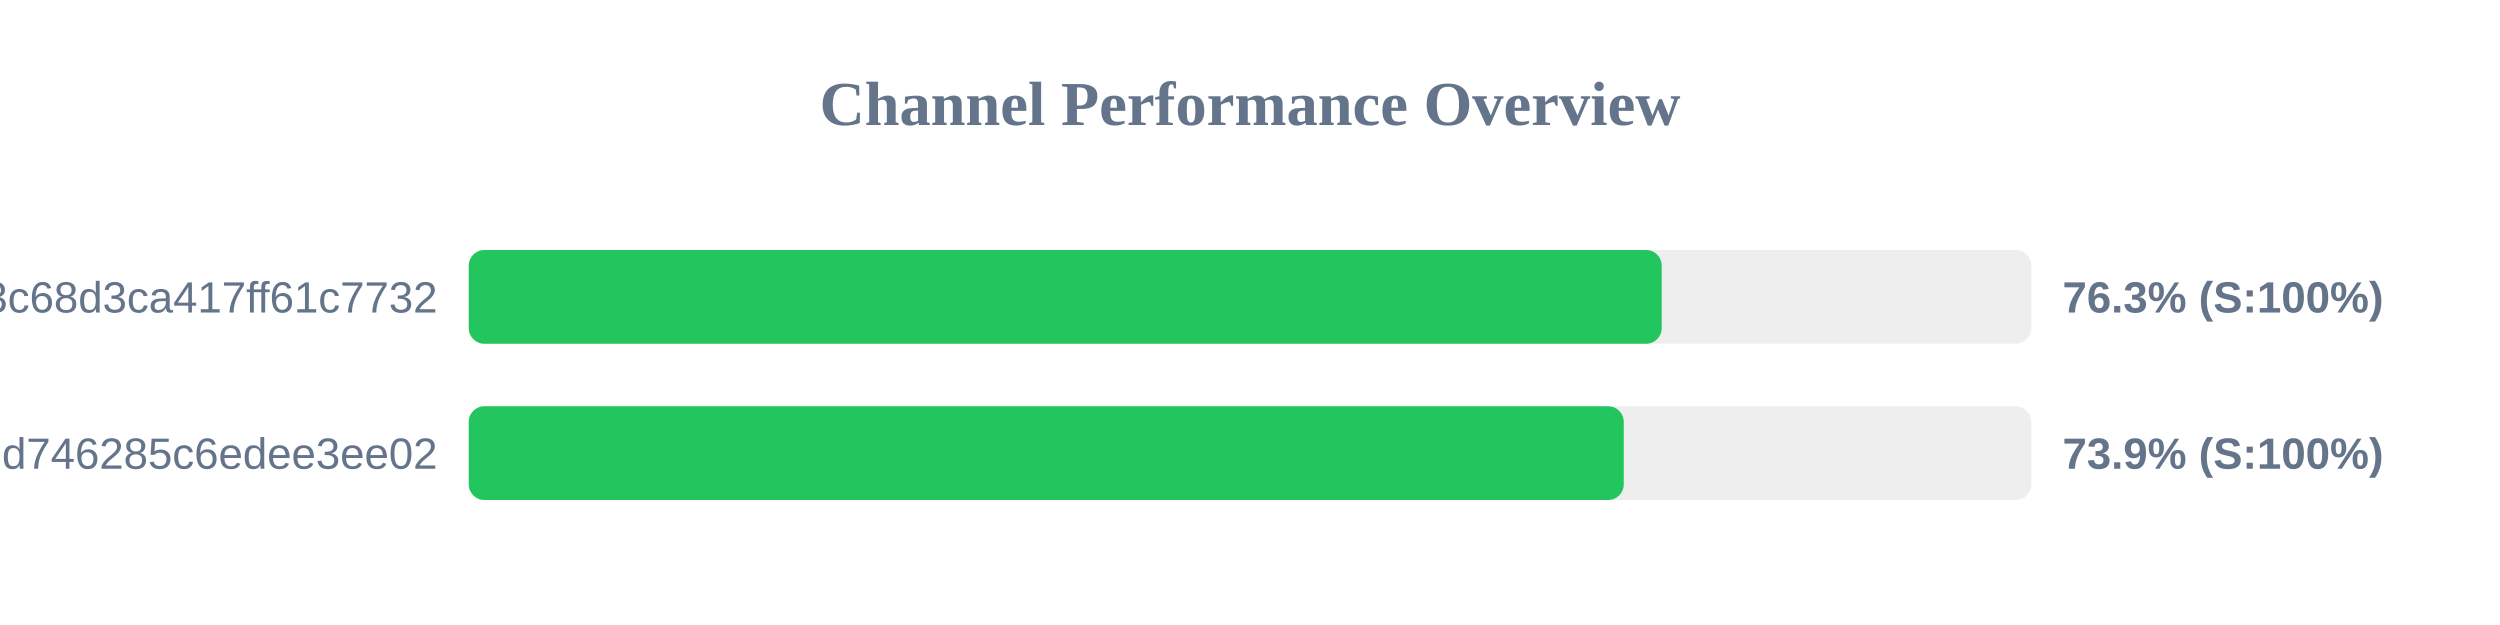
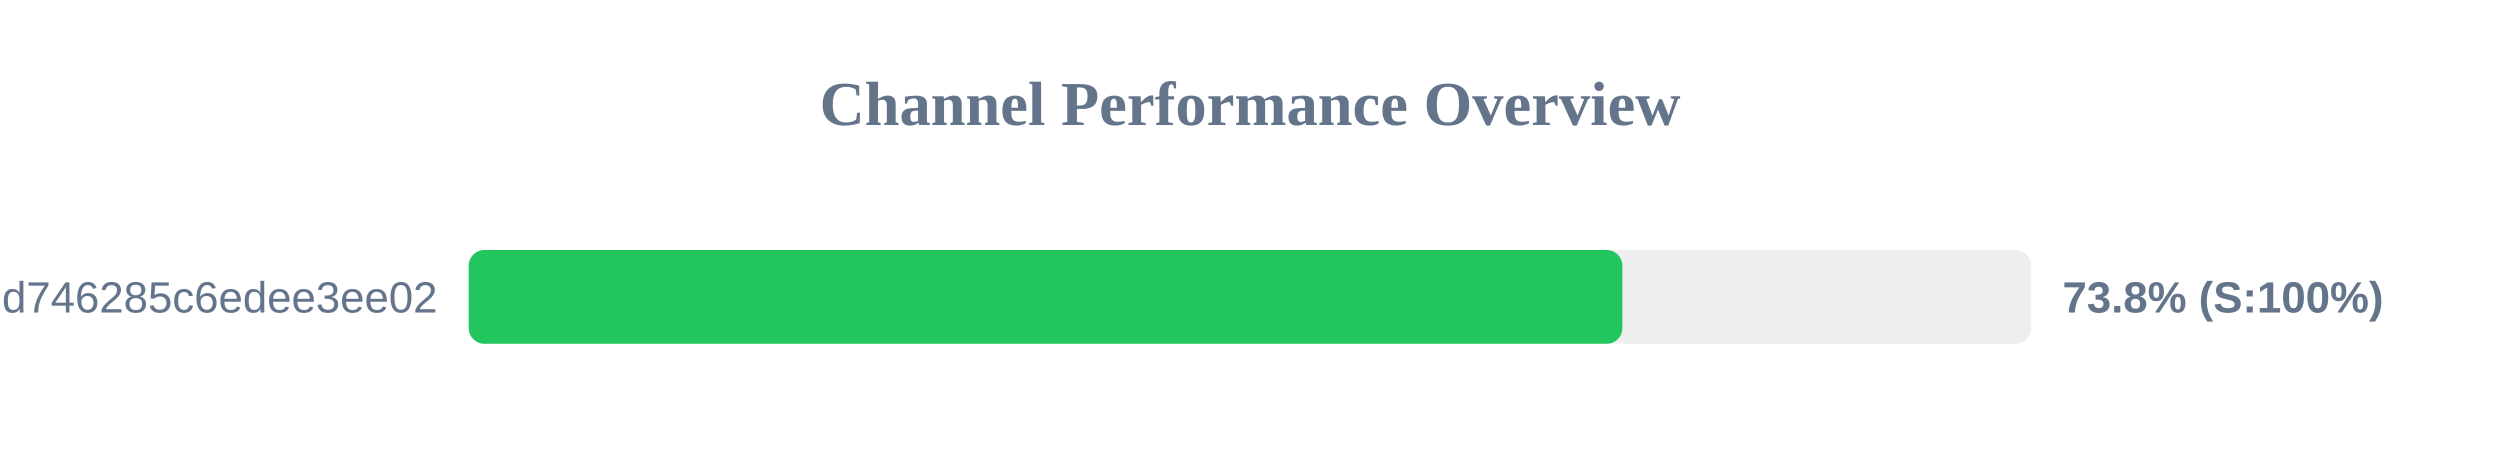
- <svg xmlns="http://www.w3.org/2000/svg" width="800" height="200" version="1.1">
+ <svg xmlns="http://www.w3.org/2000/svg" width="800" height="150" version="1.1">
  <style>
        .row { font: 14px Arial; fill: #64748b; }
        .score { font: bold 14px Arial; fill: #64748b; }
    </style>
  <text x="400" y="40" text-anchor="middle" font-size="20px" font-weight="bold" fill="#64748b">Channel Performance Overview</text>
  <rect x="150" y="80" width="500" height="30" fill="#eee" rx="5" />
-   <rect x="150" y="80" width="381.75" height="30" fill="#22c55e" rx="5" />
-   <text x="140" y="100" text-anchor="end" class="row">subscribe?token=cbd8313557643c68d3ca417ff61c7732</text>
-   <text x="660" y="100" text-anchor="start" class="score">76.3% (S:100%)</text>
-   <rect x="150" y="130" width="500" height="30" fill="#eee" rx="5" />
-   <rect x="150" y="130" width="369.6" height="30" fill="#22c55e" rx="5" />
-   <text x="140" y="150" text-anchor="end" class="row">cloxy?token=ec0d0114e3dc97d746285c6edee3ee02</text>
-   <text x="660" y="150" text-anchor="start" class="score">73.9% (S:100%)</text>
+   <rect x="150" y="80" width="369.15" height="30" fill="#22c55e" rx="5" />
+   <text x="140" y="100" text-anchor="end" class="row">cloxy?token=ec0d0114e3dc97d746285c6edee3ee02</text>
+   <text x="660" y="100" text-anchor="start" class="score">73.8% (S:100%)</text>
</svg>
